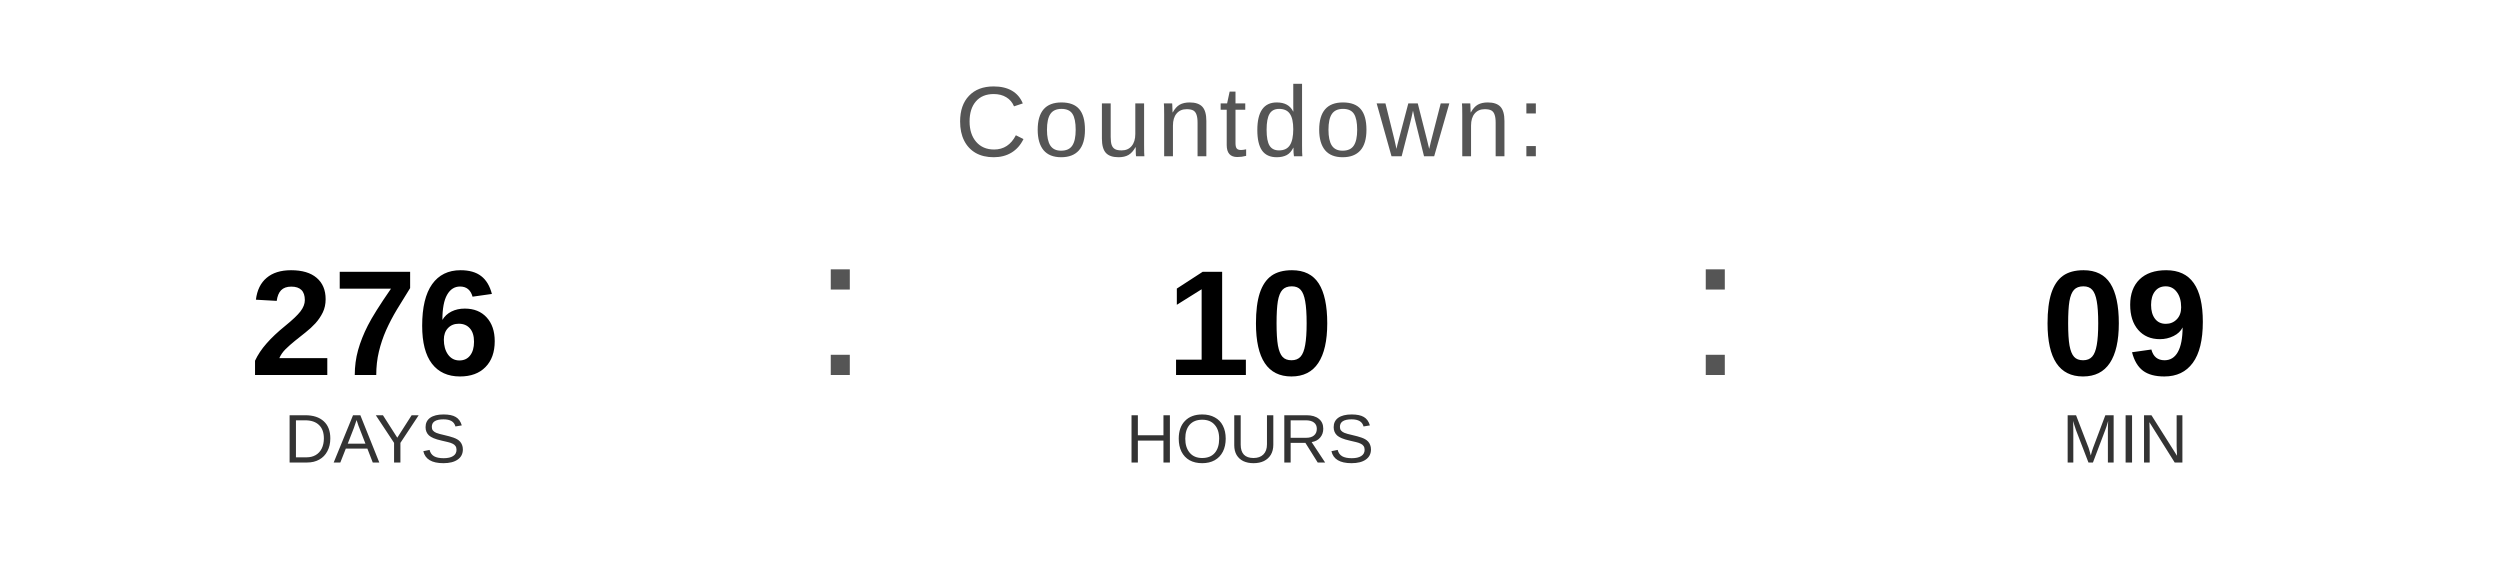
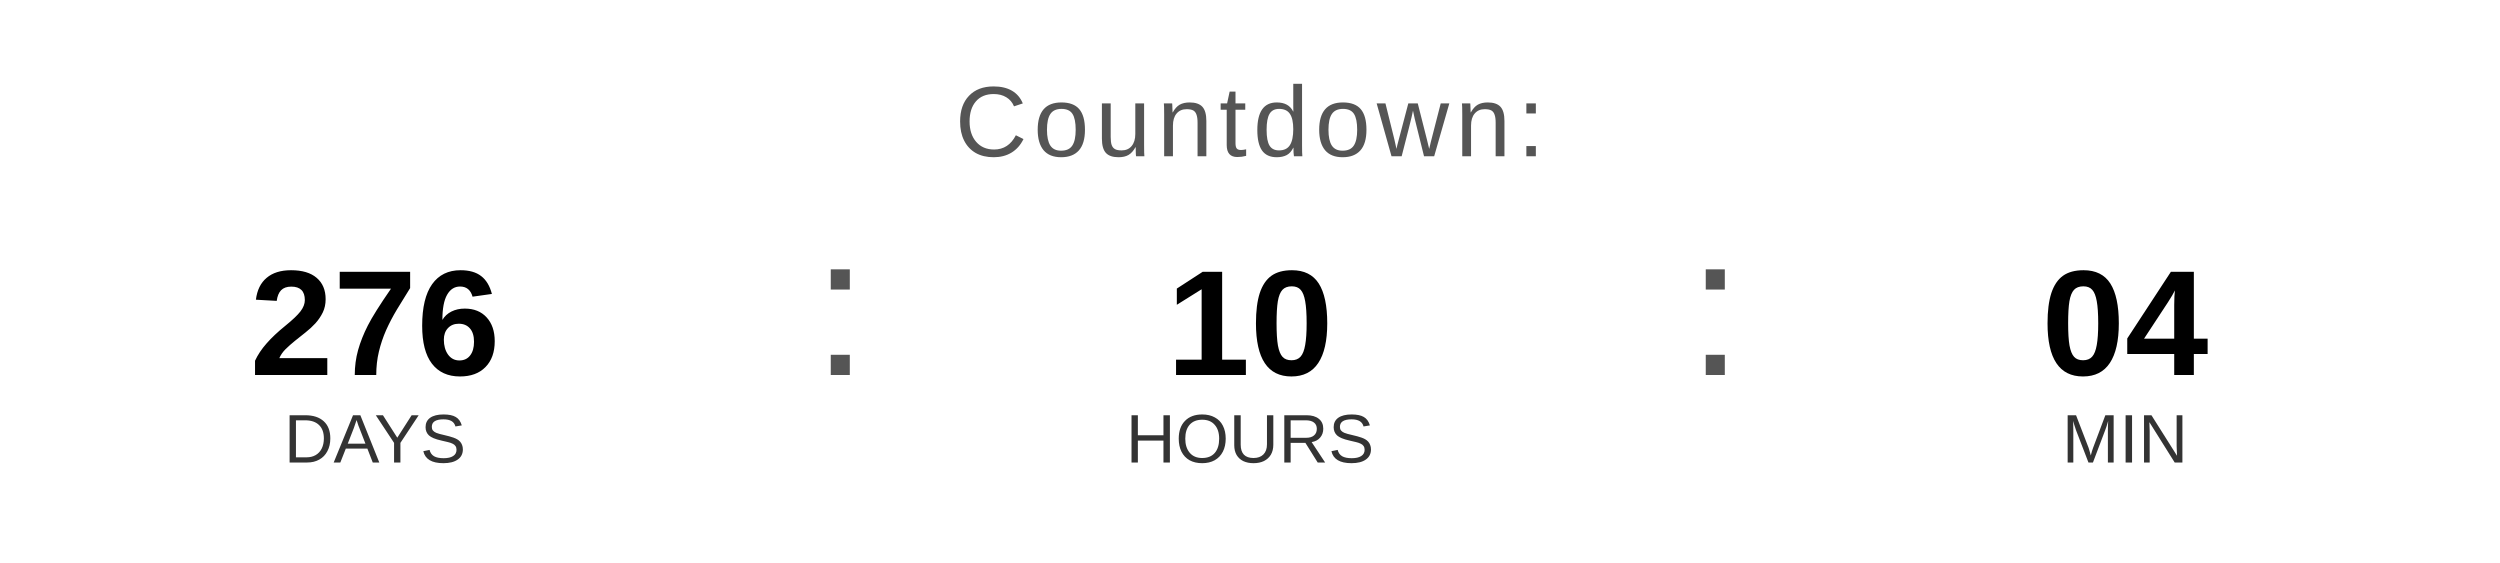
<svg xmlns="http://www.w3.org/2000/svg" width="400" height="90" viewBox="0 0 400 90">
  <text x="200" y="25" font-family="Arial, Helvetica, sans-serif" font-size="16" fill="#555555" text-anchor="middle" letter-spacing="1">
    Countdown:
  </text>
  <text x="60" y="60" font-family="Arial, Helvetica, sans-serif" font-size="24" font-weight="bold" fill="#000000" text-anchor="middle">276</text>
  <text x="60" y="74" font-family="Arial, Helvetica, sans-serif" font-size="11" fill="#333333" text-anchor="middle">DAYS</text>
  <text x="130" y="60" font-family="Arial, sans-serif" font-size="32" fill="#555555">:</text>
  <text x="200" y="60" font-family="Arial, Helvetica, sans-serif" font-size="24" font-weight="bold" fill="#000000" text-anchor="middle">10</text>
  <text x="200" y="74" font-family="Arial, Helvetica, sans-serif" font-size="11" fill="#333333" text-anchor="middle">HOURS</text>
  <text x="270" y="60" font-family="Arial, sans-serif" font-size="32" fill="#555555">:</text>
-   <text x="340" y="60" font-family="Arial, Helvetica, sans-serif" font-size="24" font-weight="bold" fill="#000000" text-anchor="middle">09</text>
+   <text x="340" y="60" font-family="Arial, Helvetica, sans-serif" font-size="24" font-weight="bold" fill="#000000" text-anchor="middle">04</text>
  <text x="340" y="74" font-family="Arial, Helvetica, sans-serif" font-size="11" fill="#333333" text-anchor="middle">MIN</text>
</svg>
